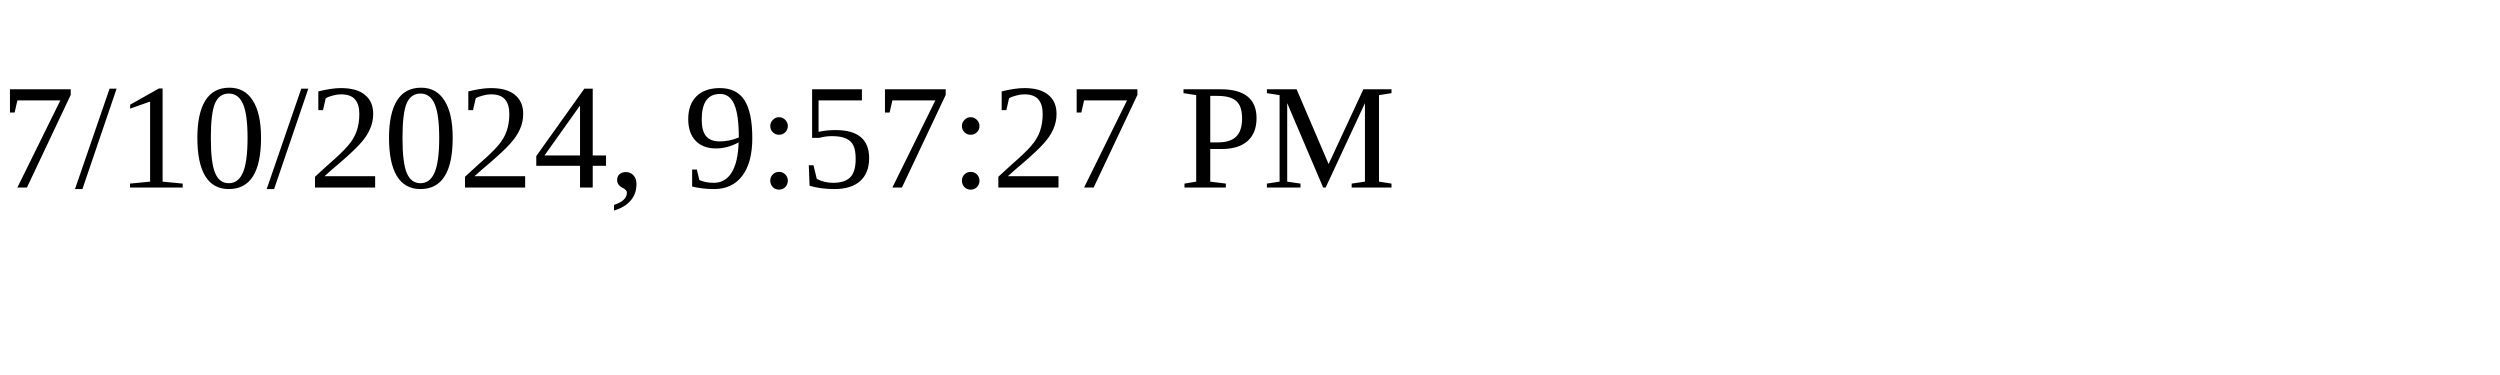
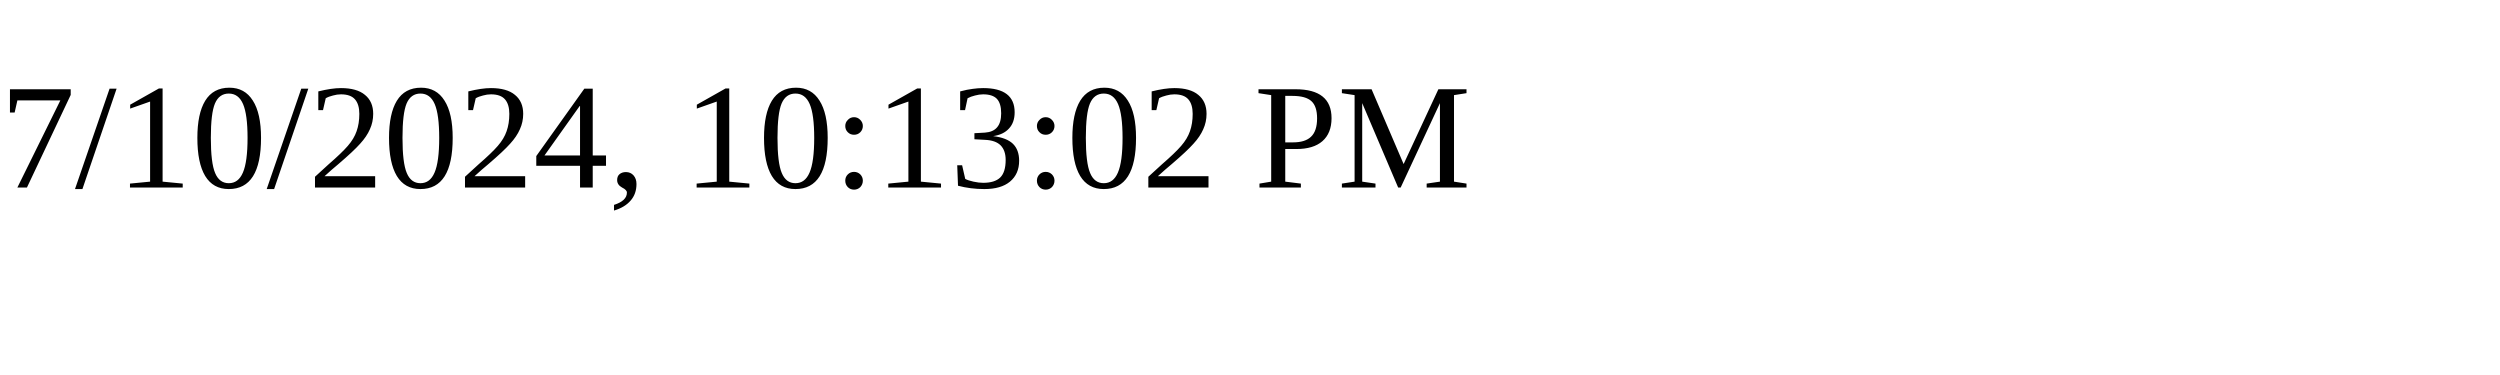
<svg xmlns="http://www.w3.org/2000/svg" height="30" width="200">
-   <text x="0" y="15">7/10/2024, 9:57:27 PM</text>
+   <text x="0" y="15">7/10/2024, 10:13:02 PM</text>
</svg>
